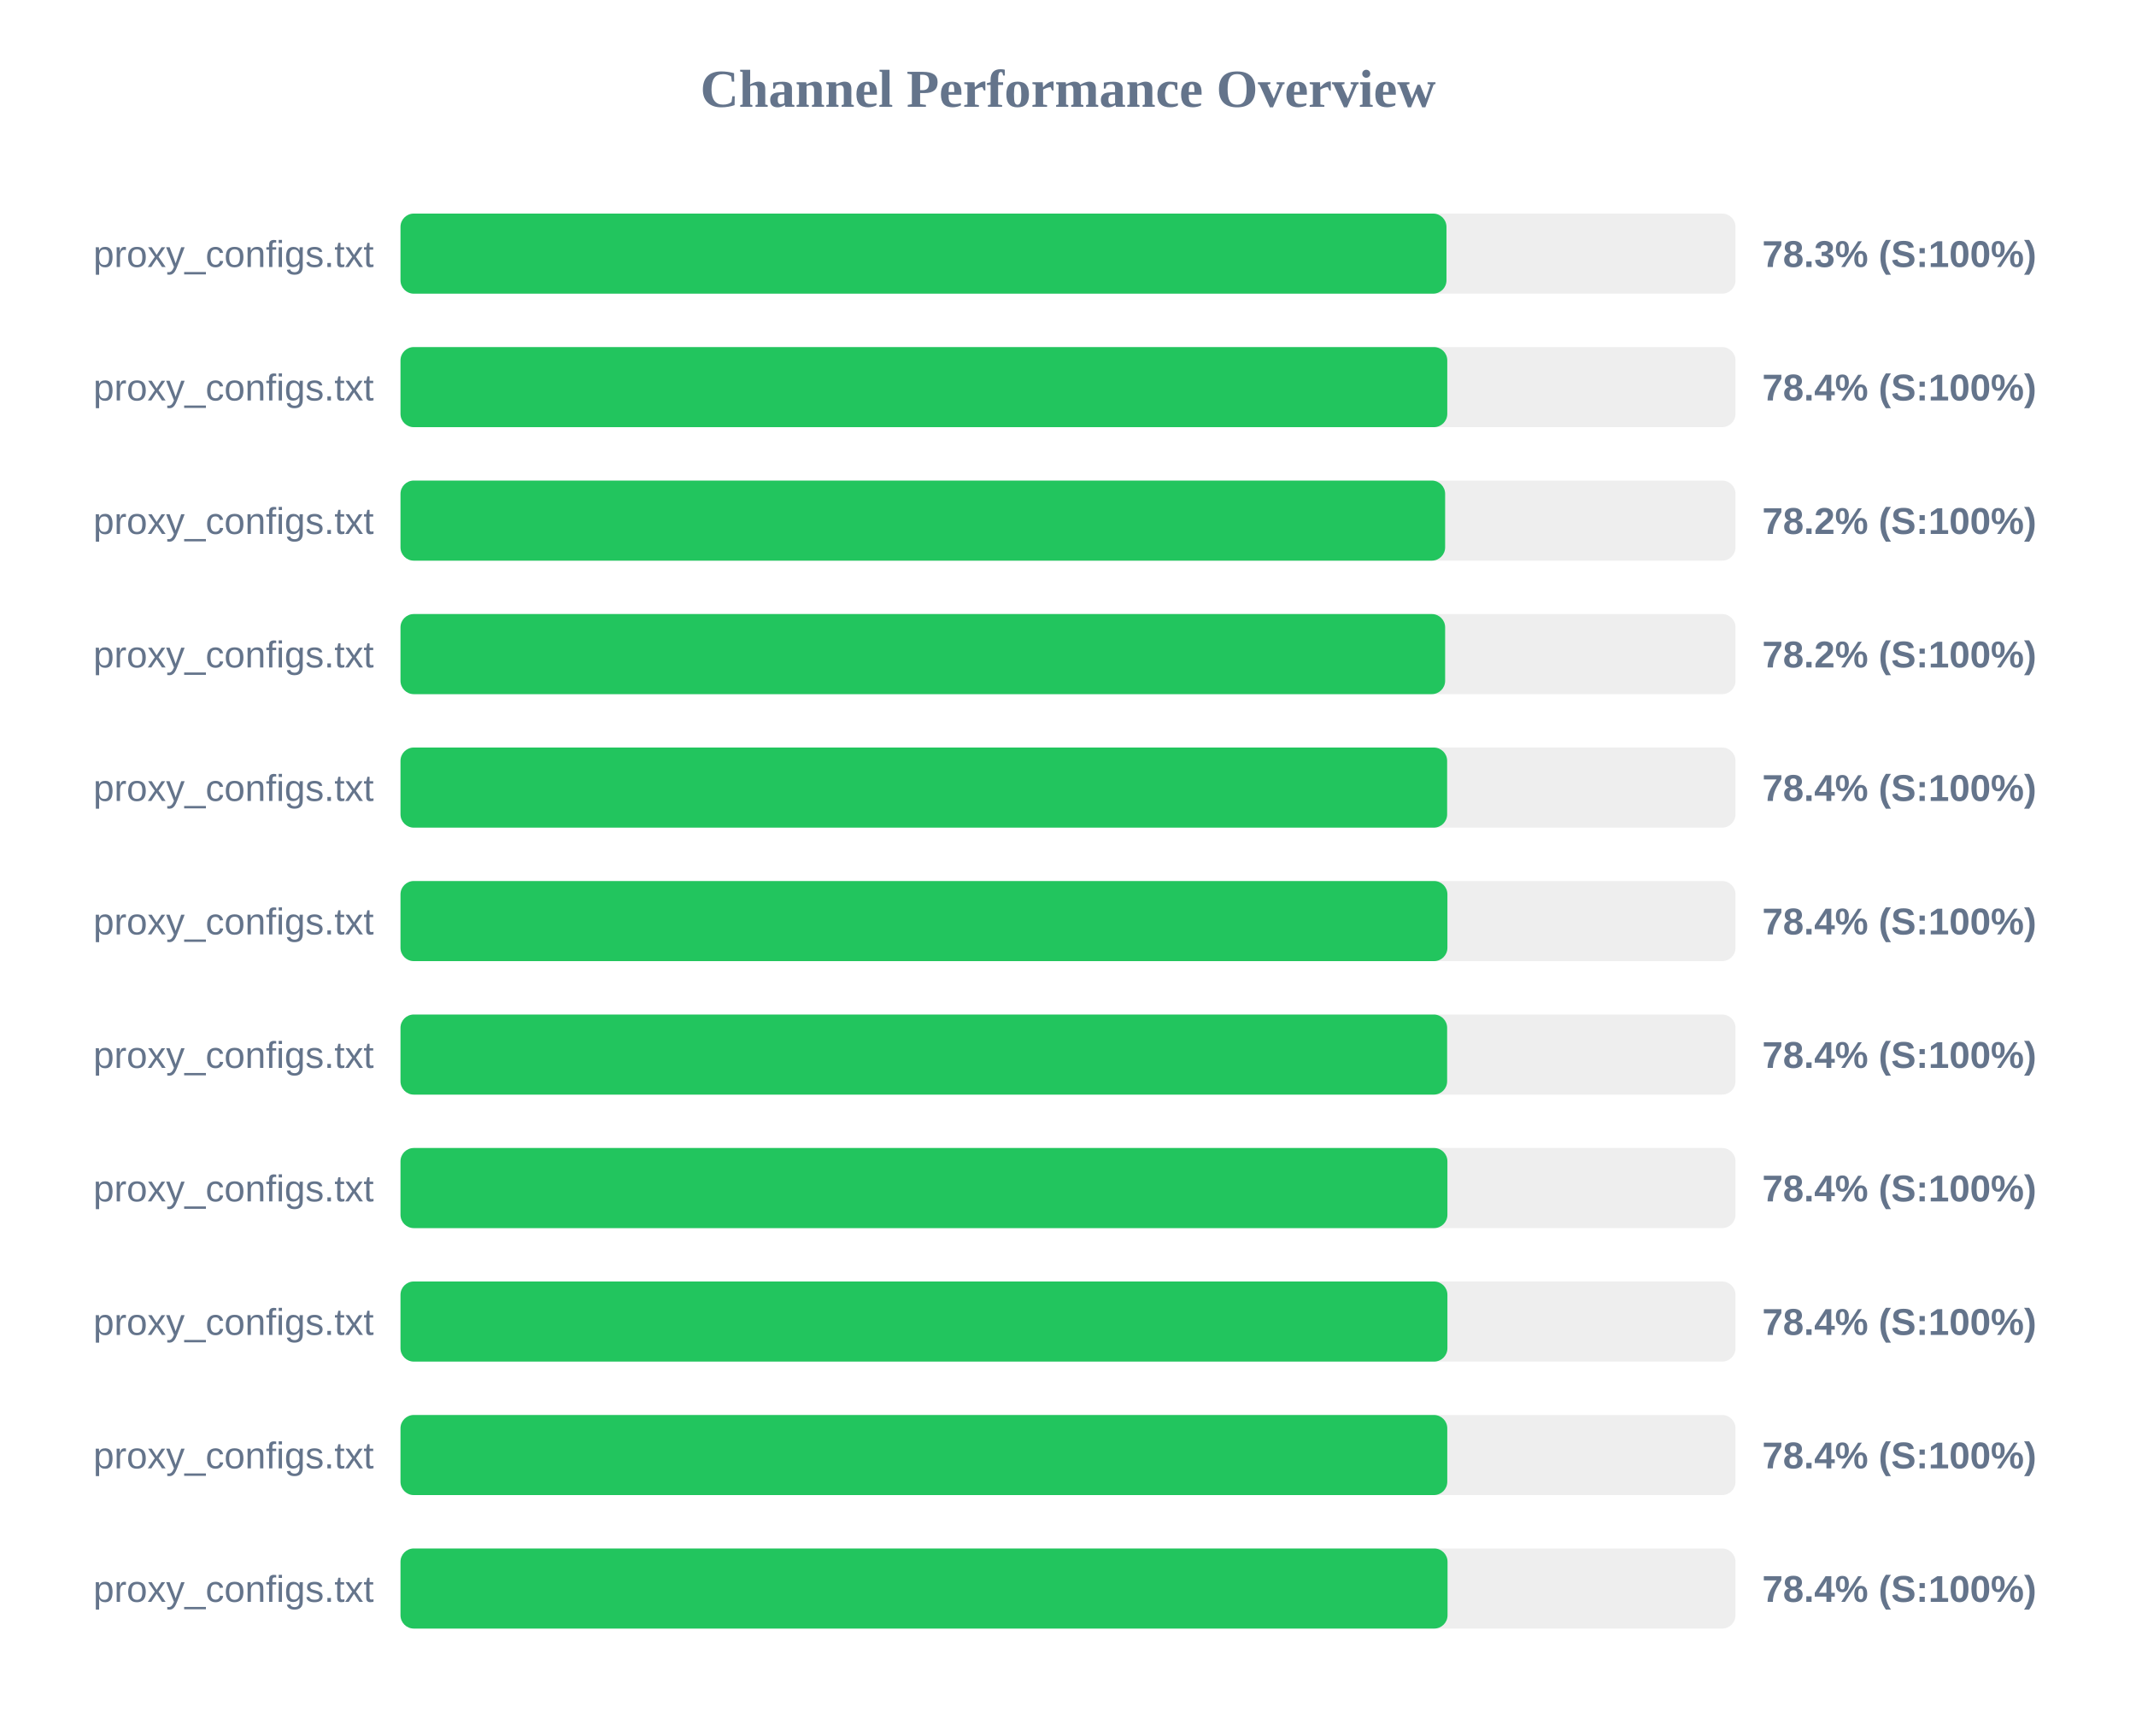
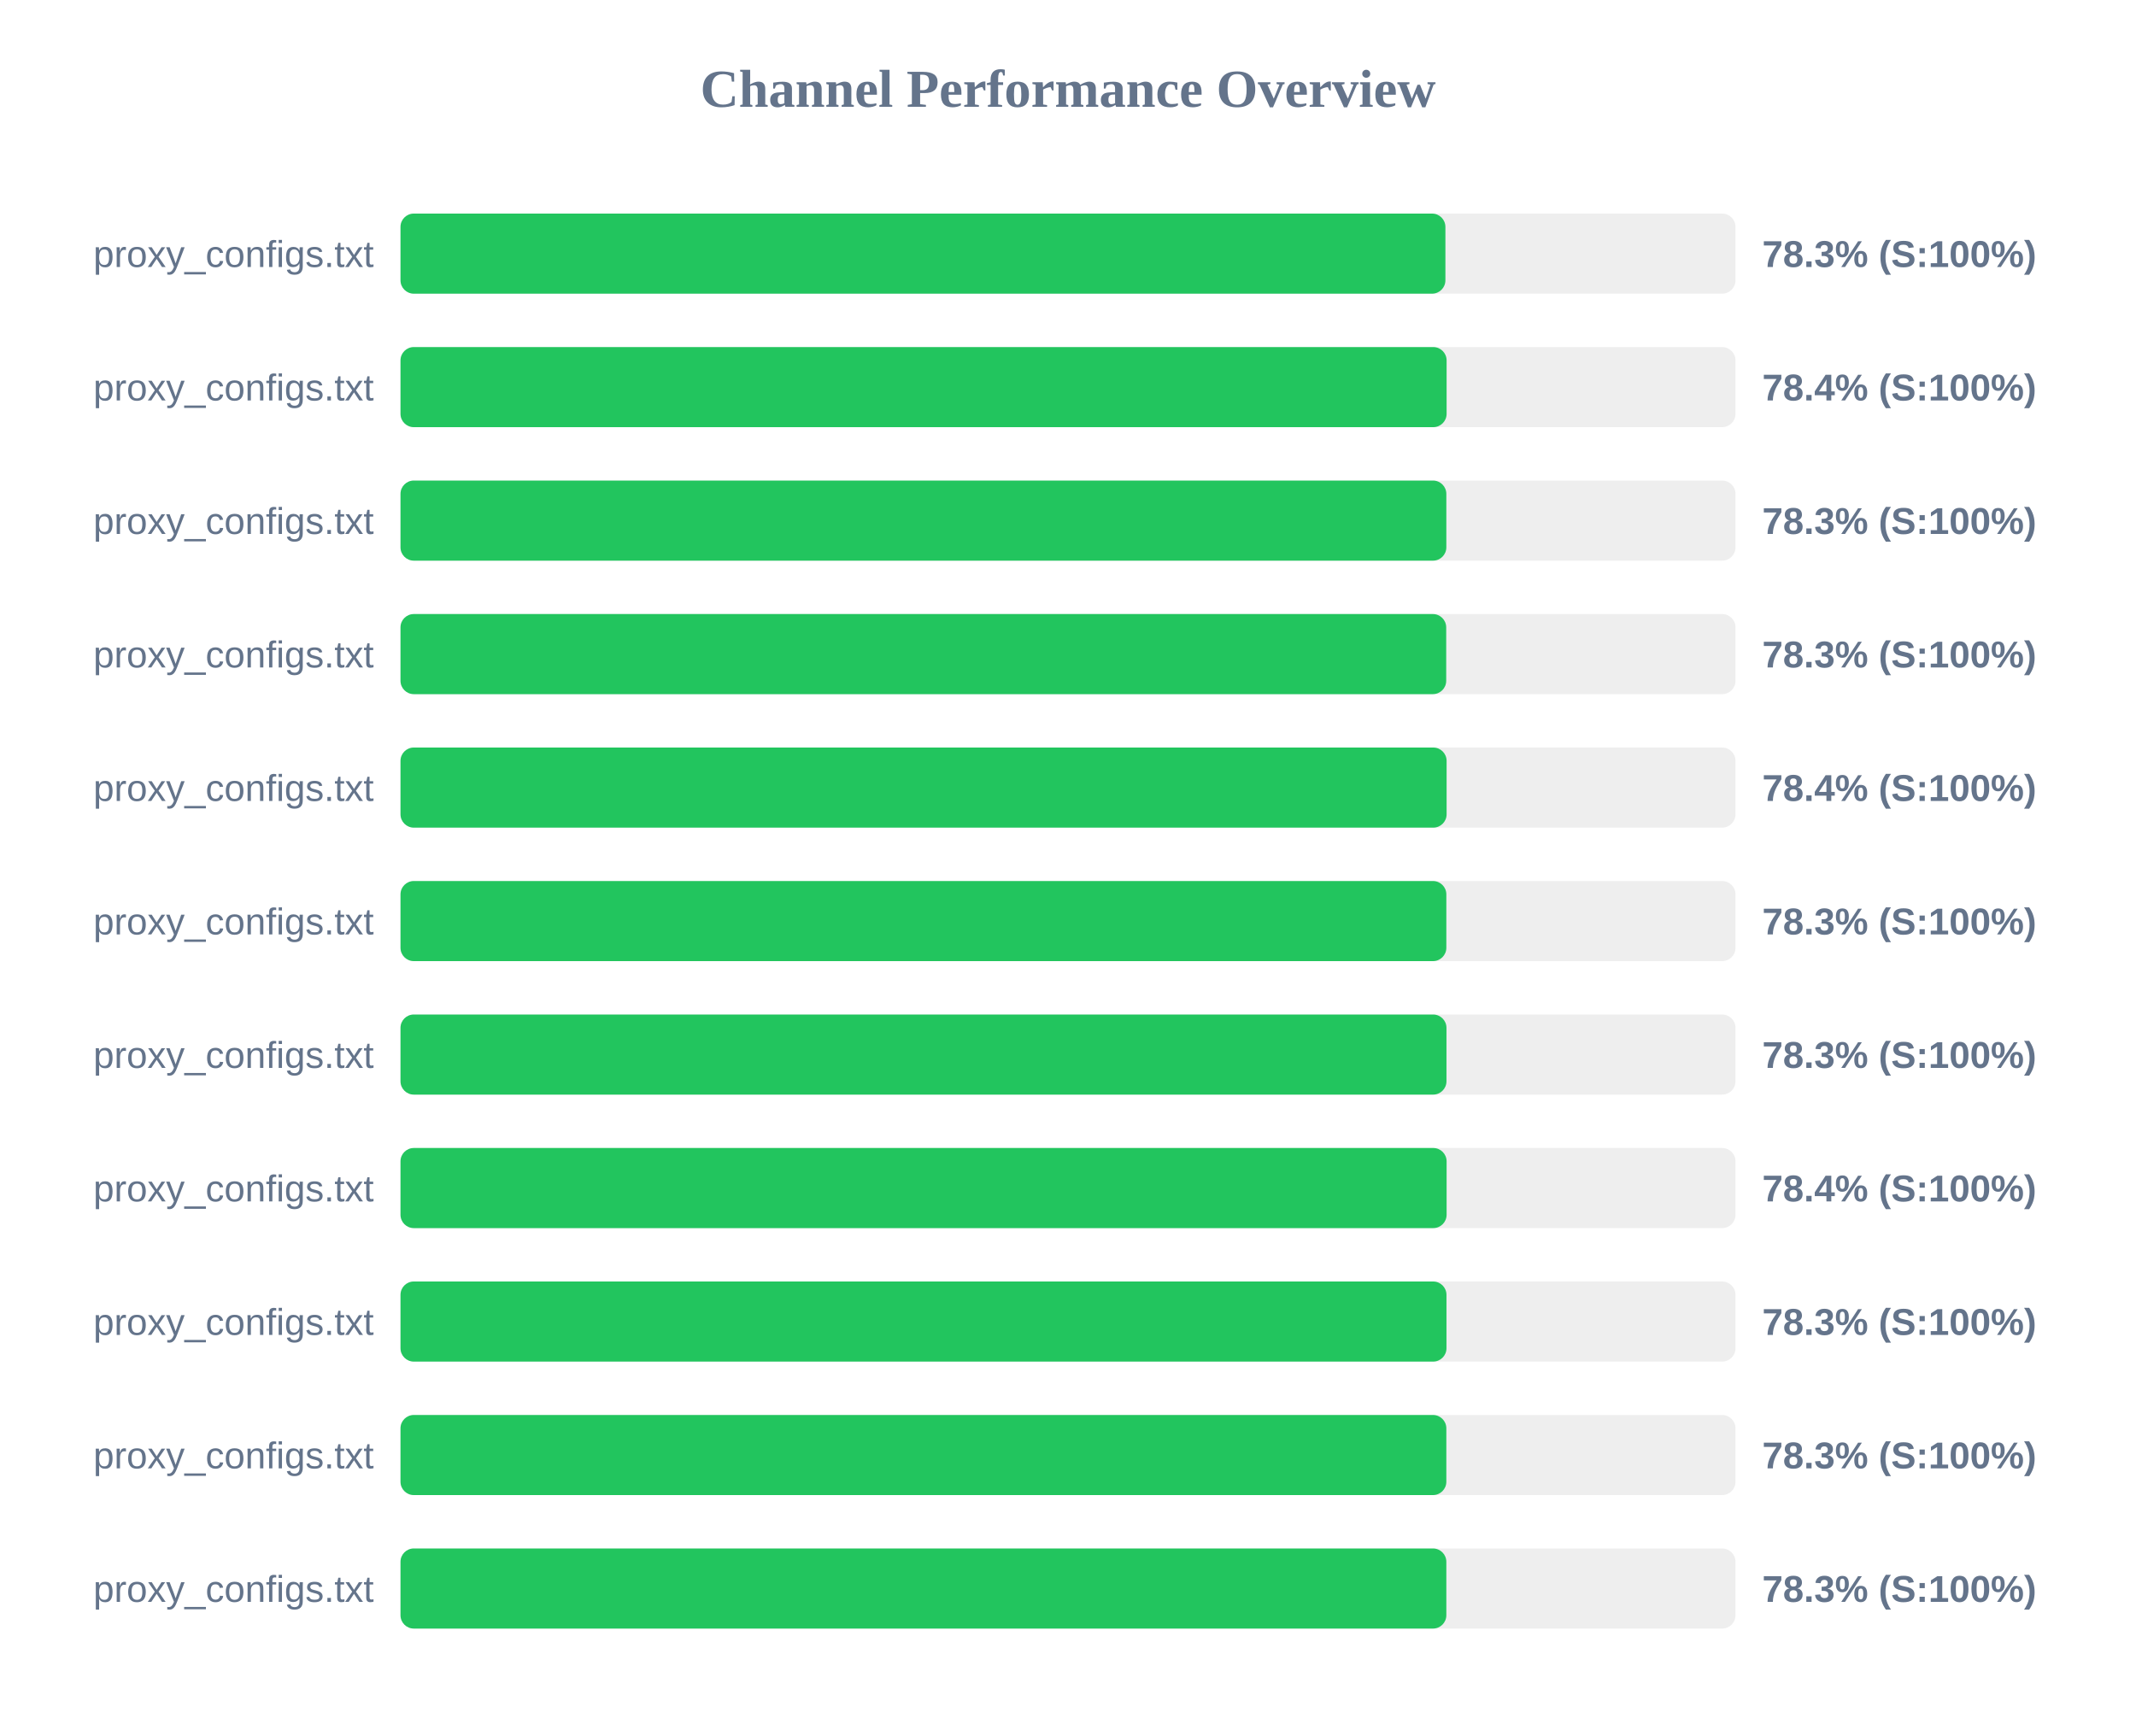
<svg xmlns="http://www.w3.org/2000/svg" width="800" height="650" version="1.1">
  <style>
        .row { font: 14px Arial; fill: #64748b; }
        .score { font: bold 14px Arial; fill: #64748b; }
    </style>
  <text x="400" y="40" text-anchor="middle" font-size="20px" font-weight="bold" fill="#64748b">Channel Performance Overview</text>
  <rect x="150" y="80" width="500" height="30" fill="#eee" rx="5" />
-   <rect x="150" y="80" width="391.75" height="30" fill="#22c55e" rx="5" />
+   <rect x="150" y="80" width="391.35" height="30" fill="#22c55e" rx="5" />
  <text x="140" y="100" text-anchor="end" class="row">proxy_configs.txt</text>
  <text x="660" y="100" text-anchor="start" class="score">78.3% (S:100%)</text>
  <rect x="150" y="130" width="500" height="30" fill="#eee" rx="5" />
-   <rect x="150" y="130" width="392.05" height="30" fill="#22c55e" rx="5" />
+   <rect x="150" y="130" width="391.8" height="30" fill="#22c55e" rx="5" />
  <text x="140" y="150" text-anchor="end" class="row">proxy_configs.txt</text>
  <text x="660" y="150" text-anchor="start" class="score">78.4% (S:100%)</text>
  <rect x="150" y="180" width="500" height="30" fill="#eee" rx="5" />
-   <rect x="150" y="180" width="391.25" height="30" fill="#22c55e" rx="5" />
+   <rect x="150" y="180" width="391.7" height="30" fill="#22c55e" rx="5" />
  <text x="140" y="200" text-anchor="end" class="row">proxy_configs.txt</text>
-   <text x="660" y="200" text-anchor="start" class="score">78.2% (S:100%)</text>
+   <text x="660" y="200" text-anchor="start" class="score">78.3% (S:100%)</text>
  <rect x="150" y="230" width="500" height="30" fill="#eee" rx="5" />
-   <rect x="150" y="230" width="391.25" height="30" fill="#22c55e" rx="5" />
+   <rect x="150" y="230" width="391.65" height="30" fill="#22c55e" rx="5" />
  <text x="140" y="250" text-anchor="end" class="row">proxy_configs.txt</text>
-   <text x="660" y="250" text-anchor="start" class="score">78.2% (S:100%)</text>
+   <text x="660" y="250" text-anchor="start" class="score">78.3% (S:100%)</text>
  <rect x="150" y="280" width="500" height="30" fill="#eee" rx="5" />
-   <rect x="150" y="280" width="392.0" height="30" fill="#22c55e" rx="5" />
+   <rect x="150" y="280" width="391.8" height="30" fill="#22c55e" rx="5" />
  <text x="140" y="300" text-anchor="end" class="row">proxy_configs.txt</text>
  <text x="660" y="300" text-anchor="start" class="score">78.4% (S:100%)</text>
  <rect x="150" y="330" width="500" height="30" fill="#eee" rx="5" />
-   <rect x="150" y="330" width="392.1" height="30" fill="#22c55e" rx="5" />
+   <rect x="150" y="330" width="391.7" height="30" fill="#22c55e" rx="5" />
  <text x="140" y="350" text-anchor="end" class="row">proxy_configs.txt</text>
-   <text x="660" y="350" text-anchor="start" class="score">78.4% (S:100%)</text>
+   <text x="660" y="350" text-anchor="start" class="score">78.3% (S:100%)</text>
  <rect x="150" y="380" width="500" height="30" fill="#eee" rx="5" />
-   <rect x="150" y="380" width="392.0" height="30" fill="#22c55e" rx="5" />
+   <rect x="150" y="380" width="391.75" height="30" fill="#22c55e" rx="5" />
  <text x="140" y="400" text-anchor="end" class="row">proxy_configs.txt</text>
-   <text x="660" y="400" text-anchor="start" class="score">78.4% (S:100%)</text>
+   <text x="660" y="400" text-anchor="start" class="score">78.3% (S:100%)</text>
  <rect x="150" y="430" width="500" height="30" fill="#eee" rx="5" />
-   <rect x="150" y="430" width="392.1" height="30" fill="#22c55e" rx="5" />
+   <rect x="150" y="430" width="391.8" height="30" fill="#22c55e" rx="5" />
  <text x="140" y="450" text-anchor="end" class="row">proxy_configs.txt</text>
  <text x="660" y="450" text-anchor="start" class="score">78.4% (S:100%)</text>
  <rect x="150" y="480" width="500" height="30" fill="#eee" rx="5" />
-   <rect x="150" y="480" width="392.1" height="30" fill="#22c55e" rx="5" />
+   <rect x="150" y="480" width="391.75" height="30" fill="#22c55e" rx="5" />
  <text x="140" y="500" text-anchor="end" class="row">proxy_configs.txt</text>
-   <text x="660" y="500" text-anchor="start" class="score">78.4% (S:100%)</text>
+   <text x="660" y="500" text-anchor="start" class="score">78.3% (S:100%)</text>
  <rect x="150" y="530" width="500" height="30" fill="#eee" rx="5" />
-   <rect x="150" y="530" width="392.05" height="30" fill="#22c55e" rx="5" />
+   <rect x="150" y="530" width="391.7" height="30" fill="#22c55e" rx="5" />
  <text x="140" y="550" text-anchor="end" class="row">proxy_configs.txt</text>
-   <text x="660" y="550" text-anchor="start" class="score">78.4% (S:100%)</text>
+   <text x="660" y="550" text-anchor="start" class="score">78.3% (S:100%)</text>
  <rect x="150" y="580" width="500" height="30" fill="#eee" rx="5" />
-   <rect x="150" y="580" width="392.15" height="30" fill="#22c55e" rx="5" />
+   <rect x="150" y="580" width="391.7" height="30" fill="#22c55e" rx="5" />
  <text x="140" y="600" text-anchor="end" class="row">proxy_configs.txt</text>
-   <text x="660" y="600" text-anchor="start" class="score">78.4% (S:100%)</text>
+   <text x="660" y="600" text-anchor="start" class="score">78.3% (S:100%)</text>
</svg>
